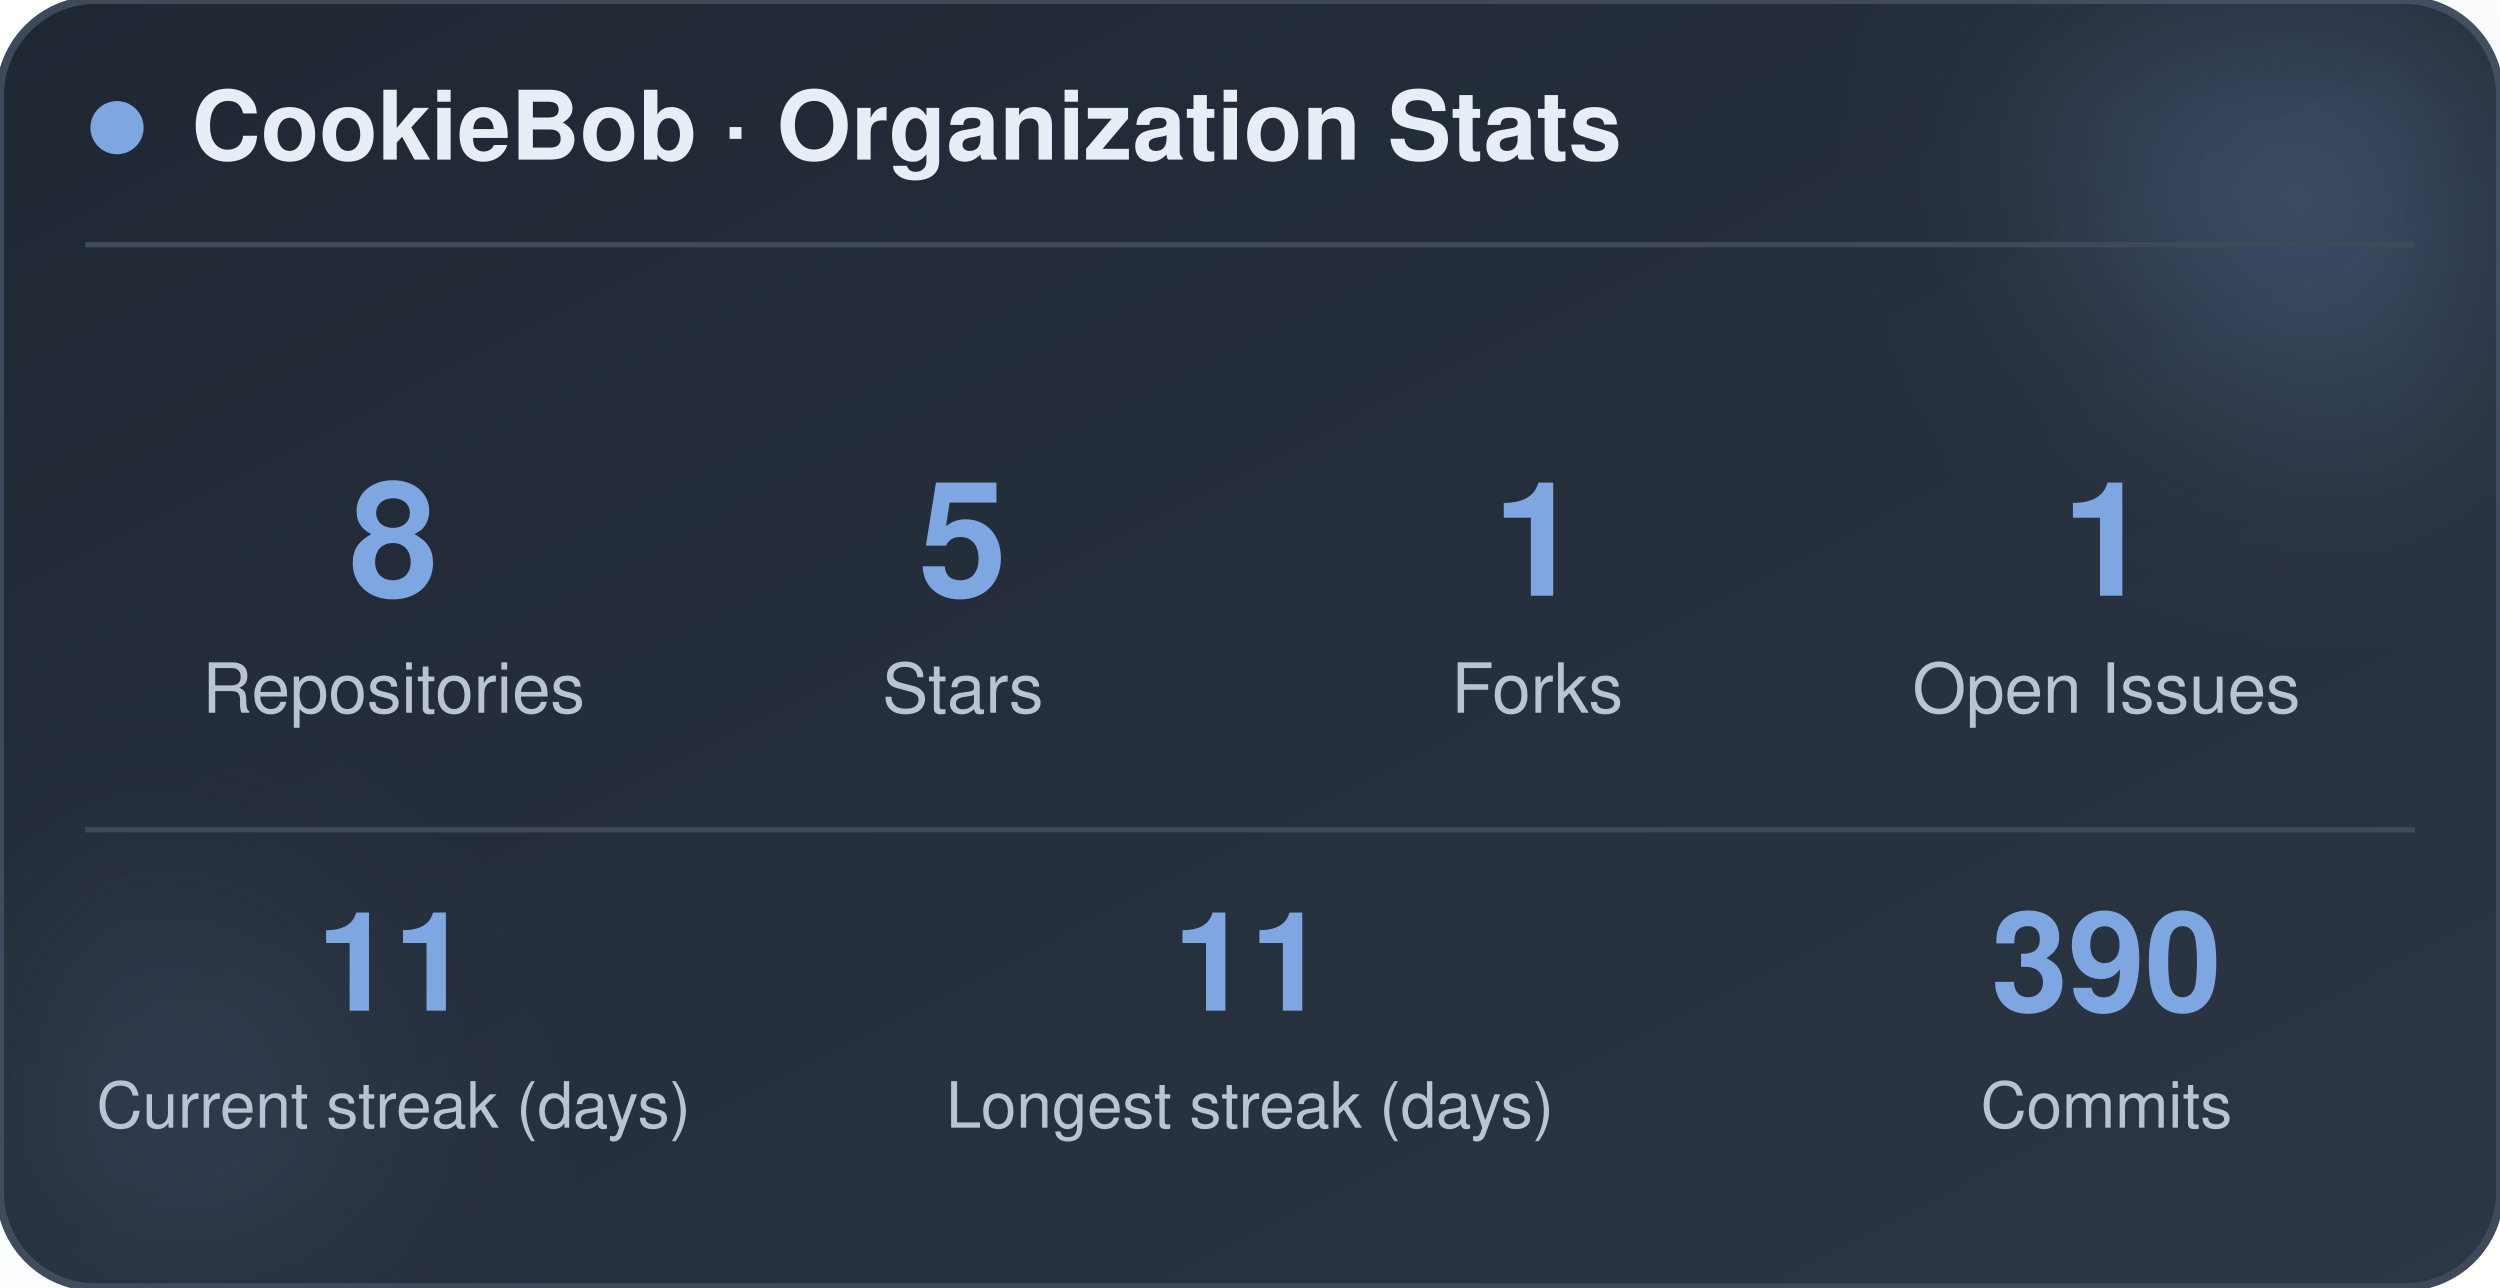
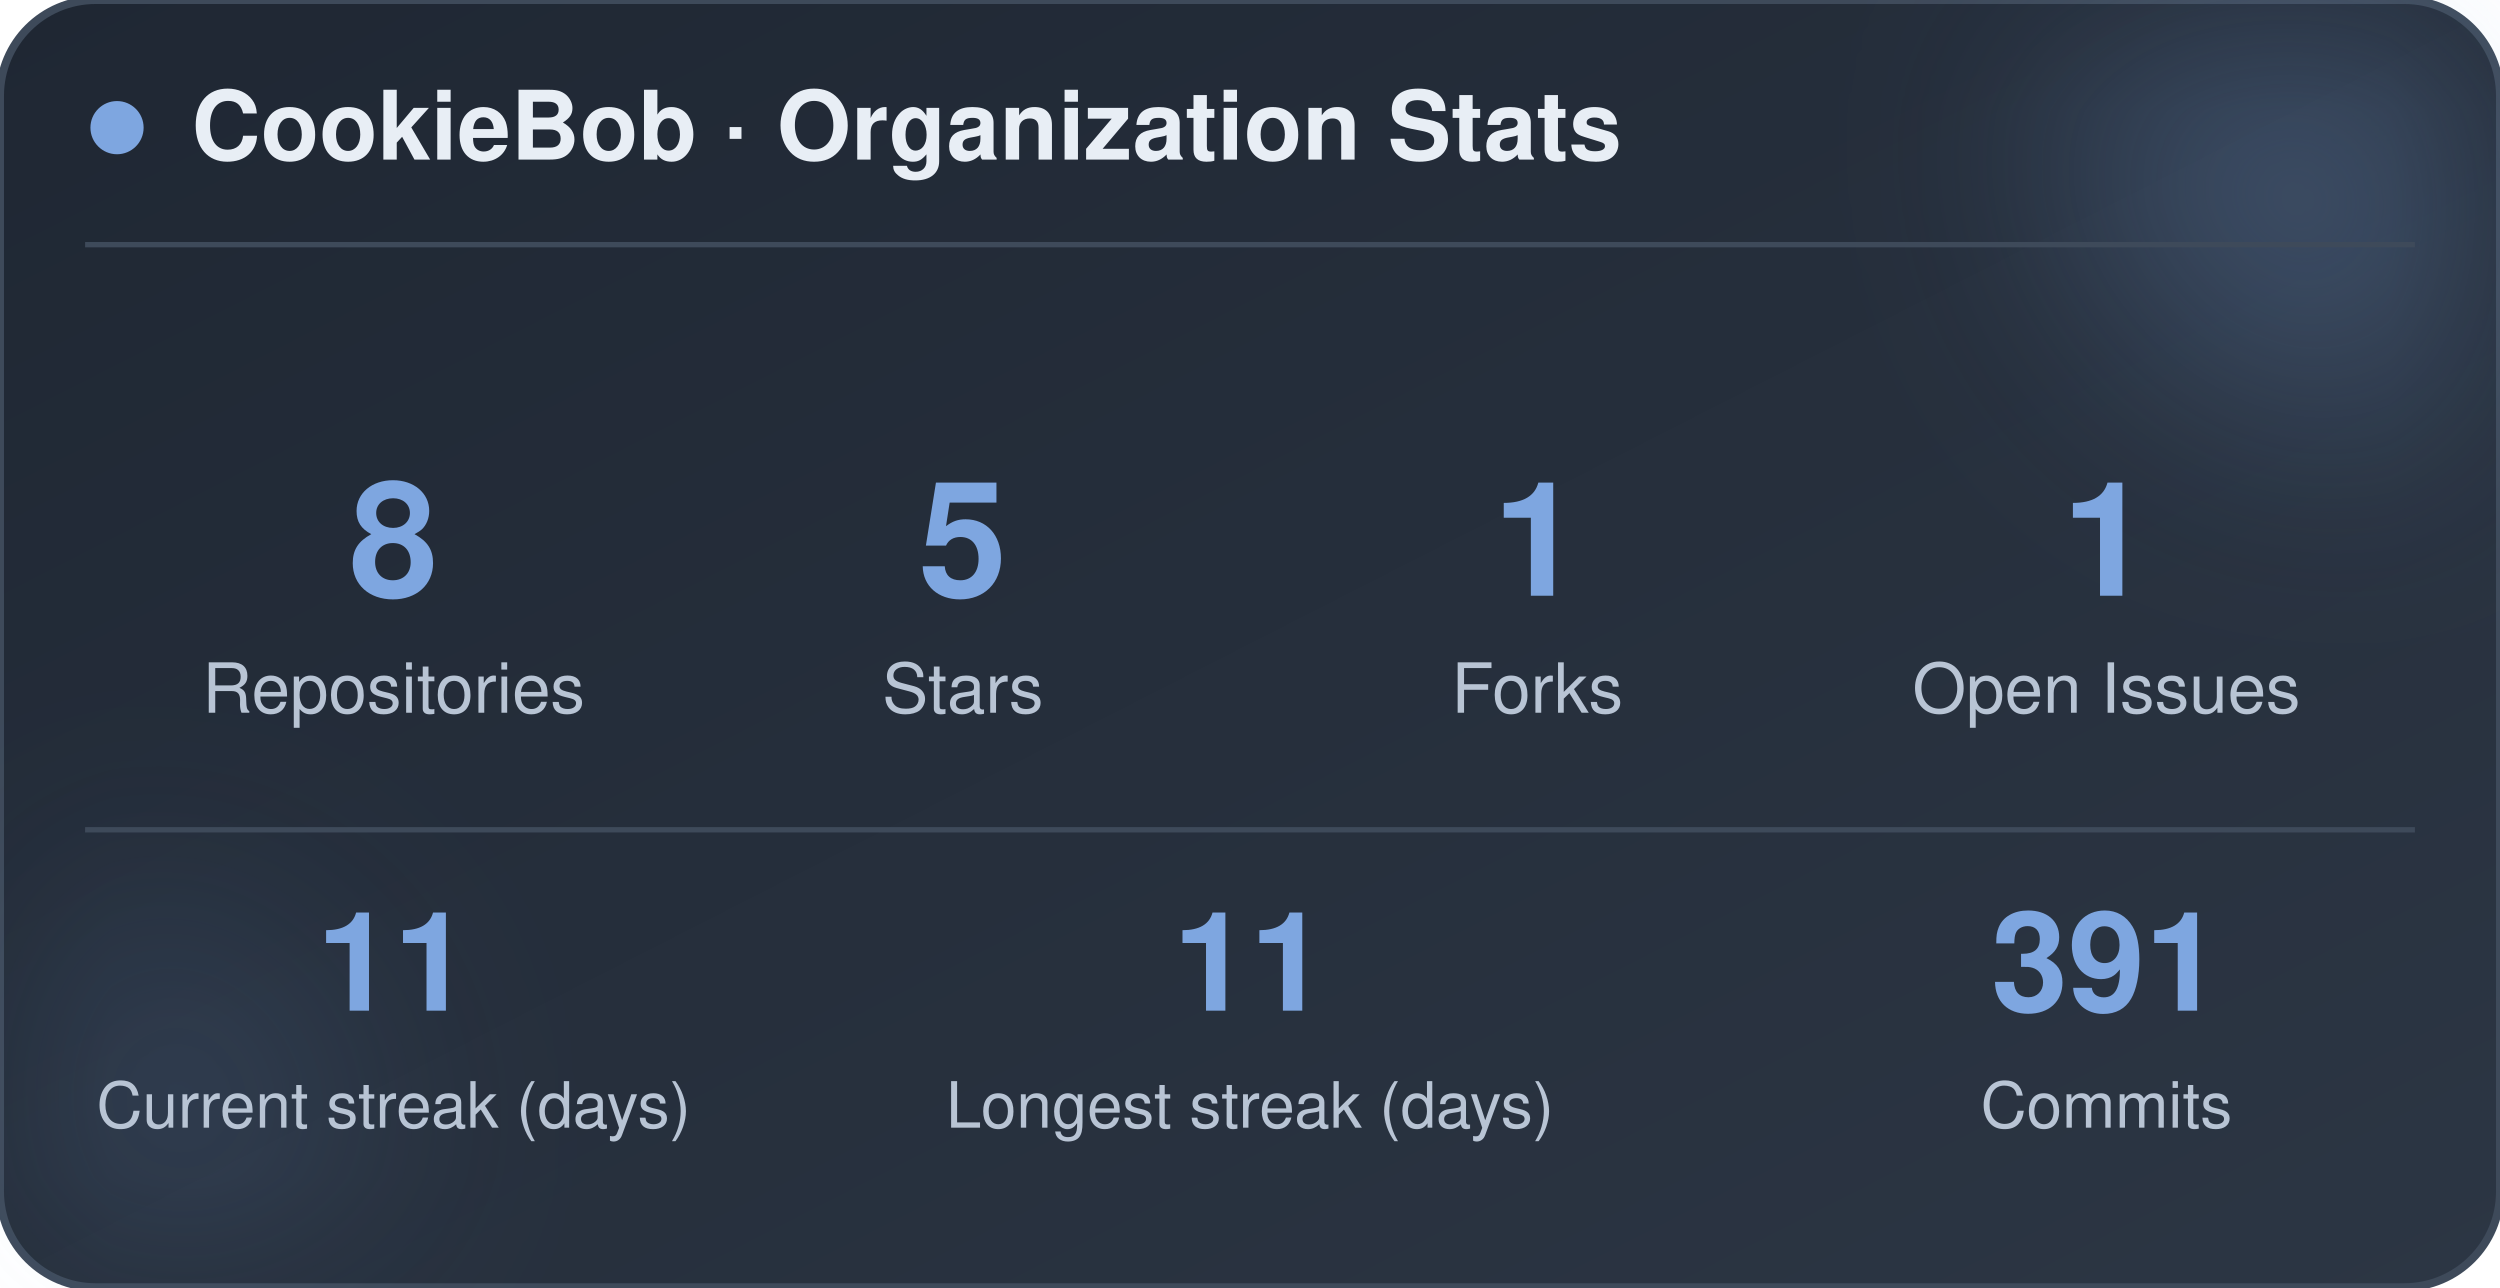
<svg xmlns="http://www.w3.org/2000/svg" width="470" height="242" viewBox="0 0 470 242" role="img" aria-label="CookieBob stats">
  <defs>
    <linearGradient id="bg" x1="0%" y1="0%" x2="100%" y2="100%">
      <stop offset="0%" stop-color="#1f2733" />
      <stop offset="100%" stop-color="#2c3644" />
    </linearGradient>
    <filter id="blur" x="-60%" y="-60%" width="220%" height="220%">
      <feGaussianBlur stdDeviation="22" />
    </filter>
  </defs>
  <rect x="0" y="0" width="470" height="242" rx="18" fill="url(#bg)" stroke="#3e4a5a" stroke-width="1.5" />
  <circle cx="444" cy="24" r="54" fill="#7ea6e0" opacity="0.26" filter="url(#blur)" />
  <circle cx="26" cy="212" r="42" fill="#7ea6e0" opacity="0.14" filter="url(#blur)" />
  <circle cx="22" cy="24" r="5" fill="#7ea6e0" />
  <text x="36" y="30" font-family="-apple-system, BlinkMacSystemFont, 'Segoe UI', Helvetica, Arial, sans-serif" font-size="18" font-weight="700" fill="#e8eef5">CookieBob · Organization Stats</text>
  <line x1="16" y1="46" x2="454" y2="46" stroke="#3e4a5a" stroke-width="1" />
  <text x="74" y="112" text-anchor="middle" font-family="-apple-system, BlinkMacSystemFont, 'Segoe UI', Helvetica, Arial, sans-serif" font-size="30" font-weight="800" fill="#7ea6e0">8</text>
  <text x="74" y="134" text-anchor="middle" font-family="-apple-system, BlinkMacSystemFont, 'Segoe UI', Helvetica, Arial, sans-serif" font-size="13" fill="#b8c4d4">Repositories</text>
  <text x="181" y="112" text-anchor="middle" font-family="-apple-system, BlinkMacSystemFont, 'Segoe UI', Helvetica, Arial, sans-serif" font-size="30" font-weight="800" fill="#7ea6e0">5</text>
  <text x="181" y="134" text-anchor="middle" font-family="-apple-system, BlinkMacSystemFont, 'Segoe UI', Helvetica, Arial, sans-serif" font-size="13" fill="#b8c4d4">Stars</text>
  <text x="289" y="112" text-anchor="middle" font-family="-apple-system, BlinkMacSystemFont, 'Segoe UI', Helvetica, Arial, sans-serif" font-size="30" font-weight="800" fill="#7ea6e0">1</text>
  <text x="289" y="134" text-anchor="middle" font-family="-apple-system, BlinkMacSystemFont, 'Segoe UI', Helvetica, Arial, sans-serif" font-size="13" fill="#b8c4d4">Forks</text>
  <text x="396" y="112" text-anchor="middle" font-family="-apple-system, BlinkMacSystemFont, 'Segoe UI', Helvetica, Arial, sans-serif" font-size="30" font-weight="800" fill="#7ea6e0">1</text>
  <text x="396" y="134" text-anchor="middle" font-family="-apple-system, BlinkMacSystemFont, 'Segoe UI', Helvetica, Arial, sans-serif" font-size="13" fill="#b8c4d4">Open Issues</text>
  <line x1="16" y1="156" x2="454" y2="156" stroke="#3e4a5a" stroke-width="1" />
  <text x="74" y="190" text-anchor="middle" font-family="-apple-system, BlinkMacSystemFont, 'Segoe UI', Helvetica, Arial, sans-serif" font-size="26" font-weight="800" fill="#7ea6e0">11</text>
  <text x="74" y="212" text-anchor="middle" font-family="-apple-system, BlinkMacSystemFont, 'Segoe UI', Helvetica, Arial, sans-serif" font-size="12" fill="#b8c4d4">Current streak (days)</text>
  <text x="235" y="190" text-anchor="middle" font-family="-apple-system, BlinkMacSystemFont, 'Segoe UI', Helvetica, Arial, sans-serif" font-size="26" font-weight="800" fill="#7ea6e0">11</text>
  <text x="235" y="212" text-anchor="middle" font-family="-apple-system, BlinkMacSystemFont, 'Segoe UI', Helvetica, Arial, sans-serif" font-size="12" fill="#b8c4d4">Longest streak (days)</text>
-   <text x="396" y="190" text-anchor="middle" font-family="-apple-system, BlinkMacSystemFont, 'Segoe UI', Helvetica, Arial, sans-serif" font-size="26" font-weight="800" fill="#7ea6e0">390</text>
+   <text x="396" y="190" text-anchor="middle" font-family="-apple-system, BlinkMacSystemFont, 'Segoe UI', Helvetica, Arial, sans-serif" font-size="26" font-weight="800" fill="#7ea6e0">391</text>
  <text x="396" y="212" text-anchor="middle" font-family="-apple-system, BlinkMacSystemFont, 'Segoe UI', Helvetica, Arial, sans-serif" font-size="12" fill="#b8c4d4">Commits</text>
</svg>
